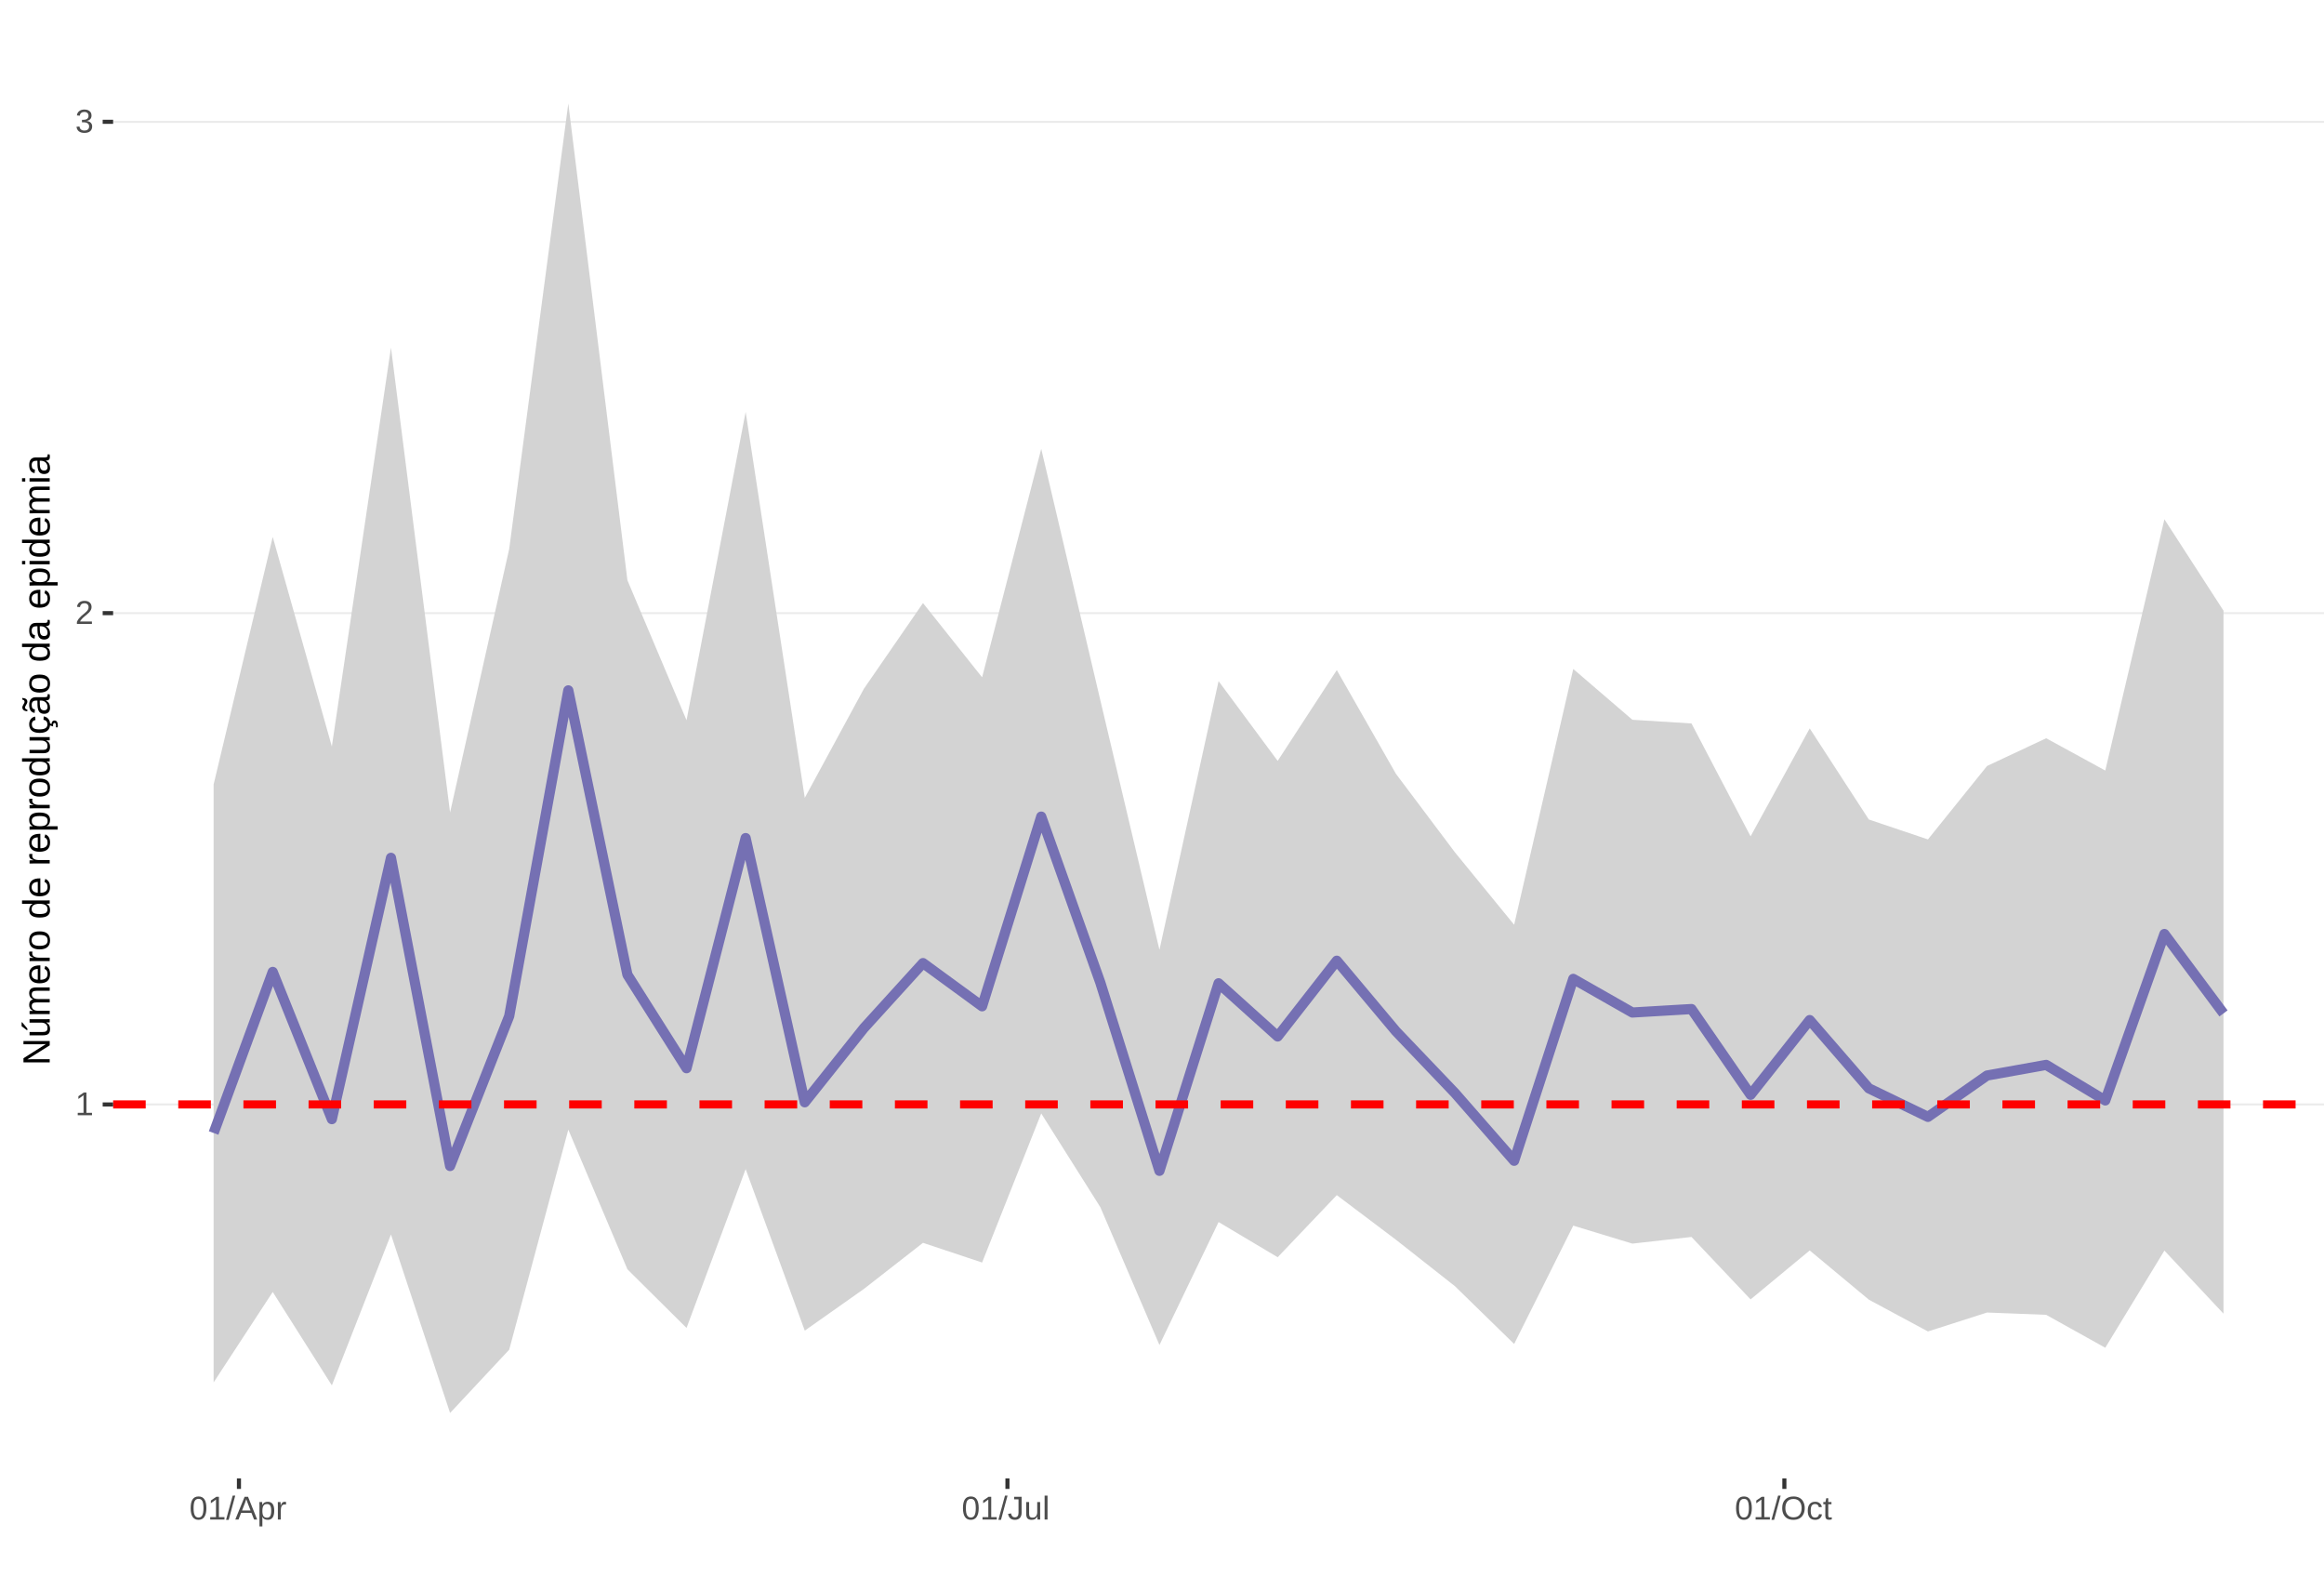
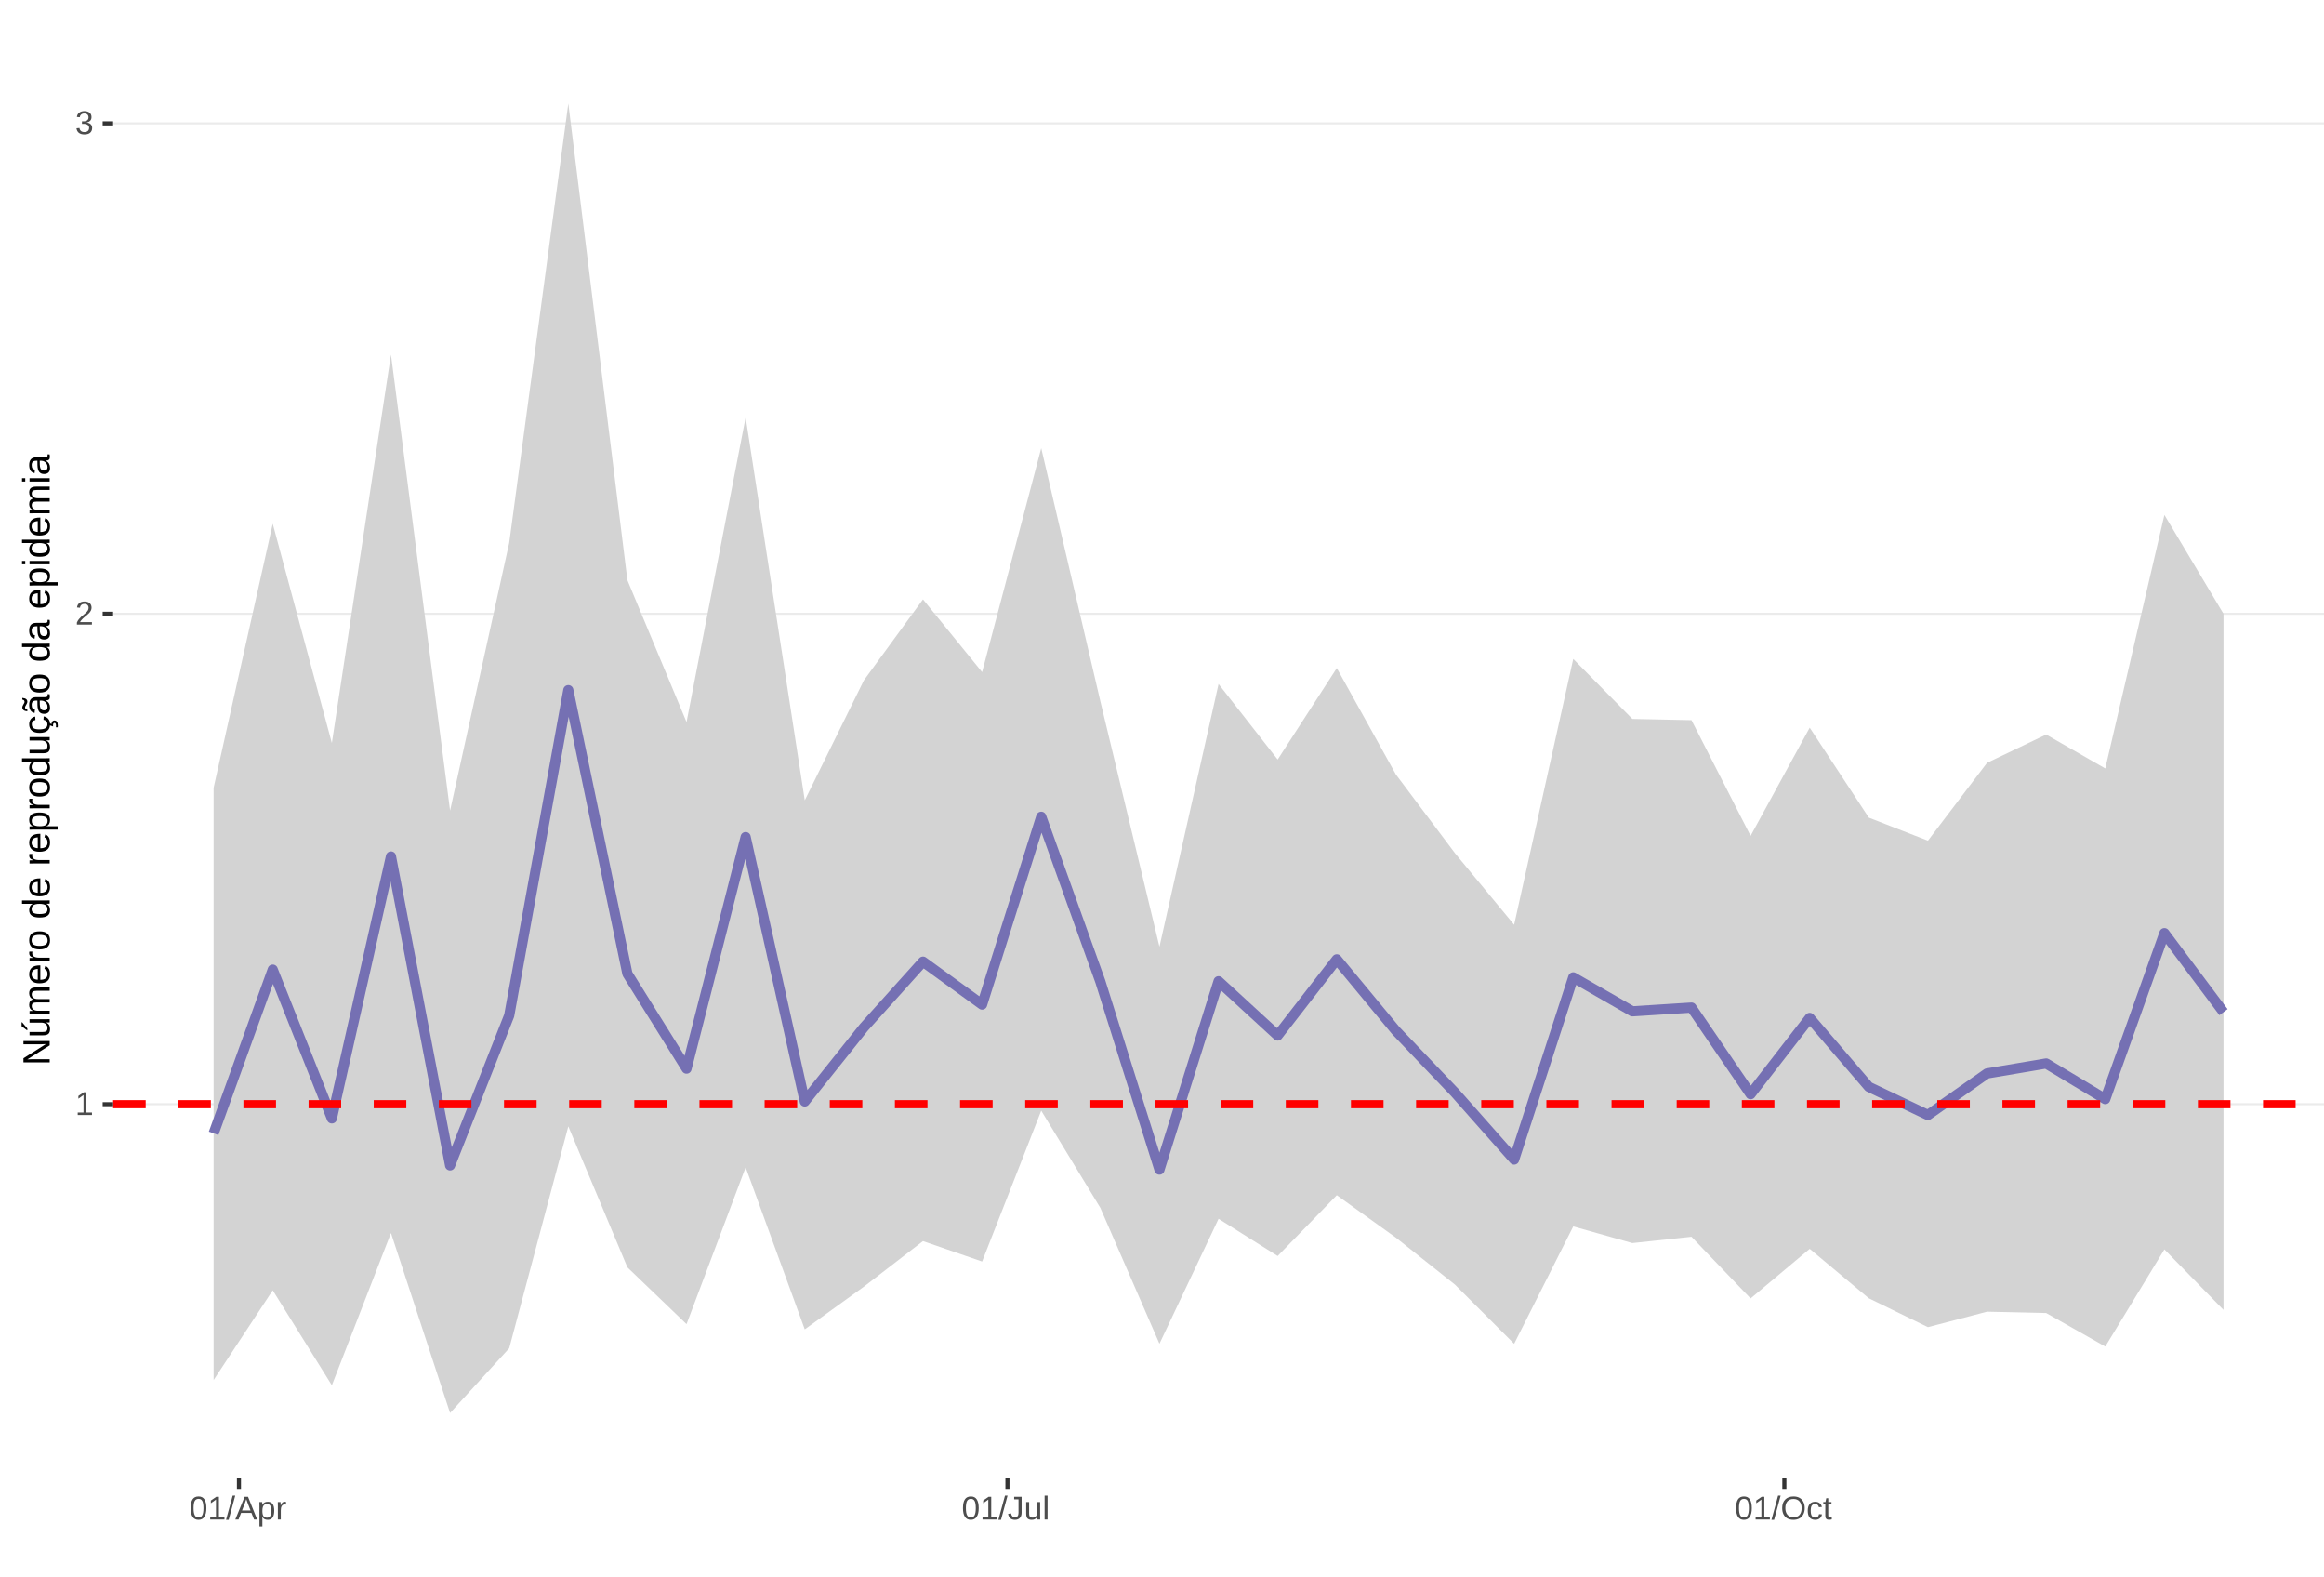
<svg xmlns="http://www.w3.org/2000/svg" xmlns:xlink="http://www.w3.org/1999/xlink" width="609pt" height="413pt" viewBox="0 0 609 413" version="1.1">
  <defs>
    <g>
      <symbol overflow="visible" id="glyph0-0">
        <path style="stroke:none;" d="M 0.859 -5.953 L 5.625 -5.953 L 5.625 0 L 0.859 0 Z M 1.188 -5.641 L 1.188 -0.328 L 5.297 -0.328 L 5.297 -5.641 Z M 1.188 -5.641 " />
      </symbol>
      <symbol overflow="visible" id="glyph0-1">
        <path style="stroke:none;" d="M 0.656 0 L 0.656 -0.641 L 2.172 -0.641 L 2.172 -5.234 L 0.828 -4.266 L 0.828 -4.984 L 2.234 -5.953 L 2.938 -5.953 L 2.938 -0.641 L 4.391 -0.641 L 4.391 0 Z M 0.656 0 " />
      </symbol>
      <symbol overflow="visible" id="glyph0-2">
        <path style="stroke:none;" d="M 0.438 0 L 0.438 -0.531 C 0.582 -0.863 0.754 -1.156 0.953 -1.406 C 1.16 -1.656 1.379 -1.883 1.609 -2.094 C 1.836 -2.301 2.062 -2.488 2.281 -2.656 C 2.508 -2.832 2.711 -3.008 2.891 -3.188 C 3.078 -3.363 3.223 -3.547 3.328 -3.734 C 3.441 -3.93 3.5 -4.148 3.5 -4.391 C 3.5 -4.711 3.398 -4.961 3.203 -5.141 C 3.016 -5.328 2.754 -5.422 2.422 -5.422 C 2.098 -5.422 1.828 -5.332 1.609 -5.156 C 1.398 -4.977 1.281 -4.727 1.25 -4.406 L 0.469 -4.484 C 0.52 -4.961 0.719 -5.344 1.062 -5.625 C 1.414 -5.906 1.867 -6.047 2.422 -6.047 C 3.016 -6.047 3.473 -5.898 3.797 -5.609 C 4.117 -5.328 4.281 -4.926 4.281 -4.406 C 4.281 -4.176 4.227 -3.945 4.125 -3.719 C 4.02 -3.488 3.863 -3.258 3.656 -3.031 C 3.445 -2.812 3.047 -2.461 2.453 -1.984 C 2.129 -1.711 1.875 -1.469 1.688 -1.25 C 1.5 -1.039 1.359 -0.836 1.266 -0.641 L 4.375 -0.641 L 4.375 0 Z M 0.438 0 " />
      </symbol>
      <symbol overflow="visible" id="glyph0-3">
        <path style="stroke:none;" d="M 4.438 -1.641 C 4.438 -1.086 4.258 -0.66 3.906 -0.359 C 3.562 -0.066 3.062 0.078 2.406 0.078 C 1.812 0.078 1.332 -0.055 0.969 -0.328 C 0.613 -0.598 0.398 -1 0.328 -1.531 L 1.109 -1.609 C 1.211 -0.898 1.645 -0.547 2.406 -0.547 C 2.789 -0.547 3.094 -0.641 3.312 -0.828 C 3.531 -1.016 3.641 -1.297 3.641 -1.672 C 3.641 -1.992 3.516 -2.242 3.266 -2.422 C 3.016 -2.609 2.656 -2.703 2.188 -2.703 L 1.766 -2.703 L 1.766 -3.359 L 2.172 -3.359 C 2.586 -3.359 2.91 -3.445 3.141 -3.625 C 3.367 -3.812 3.484 -4.066 3.484 -4.391 C 3.484 -4.703 3.391 -4.953 3.203 -5.141 C 3.016 -5.328 2.738 -5.422 2.375 -5.422 C 2.039 -5.422 1.77 -5.332 1.562 -5.156 C 1.352 -4.988 1.234 -4.75 1.203 -4.438 L 0.438 -4.5 C 0.488 -4.977 0.688 -5.352 1.031 -5.625 C 1.383 -5.906 1.832 -6.047 2.375 -6.047 C 2.977 -6.047 3.441 -5.906 3.766 -5.625 C 4.098 -5.352 4.266 -4.969 4.266 -4.469 C 4.266 -4.082 4.156 -3.77 3.938 -3.531 C 3.727 -3.301 3.422 -3.145 3.016 -3.062 L 3.016 -3.031 C 3.461 -2.988 3.812 -2.844 4.062 -2.594 C 4.312 -2.344 4.438 -2.023 4.438 -1.641 Z M 4.438 -1.641 " />
      </symbol>
      <symbol overflow="visible" id="glyph0-4">
        <path style="stroke:none;" d="M 4.469 -2.984 C 4.469 -1.984 4.289 -1.223 3.938 -0.703 C 3.594 -0.18 3.078 0.078 2.391 0.078 C 1.711 0.078 1.203 -0.18 0.859 -0.703 C 0.516 -1.223 0.344 -1.984 0.344 -2.984 C 0.344 -4.004 0.508 -4.77 0.844 -5.281 C 1.176 -5.789 1.703 -6.047 2.422 -6.047 C 3.117 -6.047 3.633 -5.785 3.969 -5.266 C 4.301 -4.754 4.469 -3.992 4.469 -2.984 Z M 3.703 -2.984 C 3.703 -3.836 3.602 -4.457 3.406 -4.844 C 3.207 -5.227 2.879 -5.422 2.422 -5.422 C 1.953 -5.422 1.613 -5.227 1.406 -4.844 C 1.207 -4.469 1.109 -3.848 1.109 -2.984 C 1.109 -2.141 1.211 -1.52 1.422 -1.125 C 1.629 -0.727 1.957 -0.531 2.406 -0.531 C 2.852 -0.531 3.18 -0.727 3.391 -1.125 C 3.598 -1.531 3.703 -2.148 3.703 -2.984 Z M 3.703 -2.984 " />
      </symbol>
      <symbol overflow="visible" id="glyph0-5">
        <path style="stroke:none;" d="M 0 0.078 L 1.734 -6.266 L 2.406 -6.266 L 0.688 0.078 Z M 0 0.078 " />
      </symbol>
      <symbol overflow="visible" id="glyph0-6">
        <path style="stroke:none;" d="M 4.938 0 L 4.25 -1.734 L 1.531 -1.734 L 0.859 0 L 0.016 0 L 2.453 -5.953 L 3.359 -5.953 L 5.75 0 Z M 2.891 -5.344 L 2.859 -5.234 C 2.785 -4.992 2.68 -4.691 2.547 -4.328 L 1.781 -2.375 L 4.016 -2.375 L 3.25 -4.344 C 3.164 -4.531 3.086 -4.75 3.016 -5 Z M 2.891 -5.344 " />
      </symbol>
      <symbol overflow="visible" id="glyph0-7">
        <path style="stroke:none;" d="M 4.453 -2.312 C 4.453 -0.719 3.891 0.078 2.766 0.078 C 2.066 0.078 1.594 -0.18 1.344 -0.703 L 1.328 -0.703 C 1.336 -0.68 1.344 -0.441 1.344 0.016 L 1.344 1.797 L 0.578 1.797 L 0.578 -3.641 C 0.578 -4.109 0.57 -4.422 0.562 -4.578 L 1.297 -4.578 C 1.297 -4.566 1.297 -4.523 1.297 -4.453 C 1.305 -4.379 1.312 -4.27 1.312 -4.125 C 1.32 -3.988 1.328 -3.895 1.328 -3.844 L 1.359 -3.844 C 1.492 -4.125 1.672 -4.328 1.891 -4.453 C 2.109 -4.586 2.398 -4.656 2.766 -4.656 C 3.328 -4.656 3.75 -4.461 4.031 -4.078 C 4.312 -3.703 4.453 -3.113 4.453 -2.312 Z M 3.656 -2.297 C 3.656 -2.93 3.566 -3.383 3.391 -3.656 C 3.223 -3.926 2.953 -4.062 2.578 -4.062 C 2.273 -4.062 2.035 -4 1.859 -3.875 C 1.691 -3.75 1.562 -3.551 1.469 -3.281 C 1.383 -3.008 1.344 -2.66 1.344 -2.234 C 1.344 -1.629 1.438 -1.188 1.625 -0.906 C 1.82 -0.625 2.133 -0.484 2.562 -0.484 C 2.938 -0.484 3.211 -0.617 3.391 -0.891 C 3.566 -1.172 3.656 -1.641 3.656 -2.297 Z M 3.656 -2.297 " />
      </symbol>
      <symbol overflow="visible" id="glyph0-8">
        <path style="stroke:none;" d="M 0.594 0 L 0.594 -3.516 C 0.594 -3.828 0.586 -4.18 0.578 -4.578 L 1.297 -4.578 C 1.316 -4.055 1.328 -3.742 1.328 -3.641 L 1.344 -3.641 C 1.469 -4.035 1.609 -4.301 1.766 -4.438 C 1.922 -4.582 2.145 -4.656 2.438 -4.656 C 2.531 -4.656 2.629 -4.641 2.734 -4.609 L 2.734 -3.922 C 2.641 -3.941 2.504 -3.953 2.328 -3.953 C 2.016 -3.953 1.773 -3.816 1.609 -3.547 C 1.441 -3.273 1.359 -2.891 1.359 -2.391 L 1.359 0 Z M 0.594 0 " />
      </symbol>
      <symbol overflow="visible" id="glyph0-9">
        <path style="stroke:none;" d="M 1.938 0.078 C 0.926 0.078 0.328 -0.441 0.141 -1.484 L 0.922 -1.609 C 0.973 -1.285 1.086 -1.031 1.266 -0.844 C 1.441 -0.664 1.664 -0.578 1.938 -0.578 C 2.227 -0.578 2.457 -0.676 2.625 -0.875 C 2.789 -1.07 2.875 -1.367 2.875 -1.766 L 2.875 -5.297 L 1.734 -5.297 L 1.734 -5.953 L 3.688 -5.953 L 3.688 -1.781 C 3.688 -1.195 3.531 -0.738 3.219 -0.406 C 2.906 -0.082 2.477 0.078 1.938 0.078 Z M 1.938 0.078 " />
      </symbol>
      <symbol overflow="visible" id="glyph0-10">
        <path style="stroke:none;" d="M 1.328 -4.578 L 1.328 -1.672 C 1.328 -1.367 1.352 -1.133 1.406 -0.969 C 1.469 -0.801 1.562 -0.68 1.688 -0.609 C 1.82 -0.535 2.016 -0.5 2.266 -0.5 C 2.629 -0.5 2.914 -0.625 3.125 -0.875 C 3.344 -1.125 3.453 -1.473 3.453 -1.922 L 3.453 -4.578 L 4.219 -4.578 L 4.219 -0.969 C 4.219 -0.438 4.223 -0.113 4.234 0 L 3.516 0 C 3.516 -0.008 3.516 -0.047 3.516 -0.109 C 3.516 -0.172 3.508 -0.242 3.5 -0.328 C 3.5 -0.41 3.492 -0.562 3.484 -0.781 L 3.469 -0.781 C 3.301 -0.469 3.098 -0.242 2.859 -0.109 C 2.629 0.016 2.348 0.078 2.016 0.078 C 1.516 0.078 1.145 -0.039 0.906 -0.281 C 0.676 -0.531 0.562 -0.945 0.562 -1.531 L 0.562 -4.578 Z M 1.328 -4.578 " />
      </symbol>
      <symbol overflow="visible" id="glyph0-11">
        <path style="stroke:none;" d="M 0.578 0 L 0.578 -6.266 L 1.344 -6.266 L 1.344 0 Z M 0.578 0 " />
      </symbol>
      <symbol overflow="visible" id="glyph0-12">
        <path style="stroke:none;" d="M 6.312 -3 C 6.312 -2.383 6.191 -1.844 5.953 -1.375 C 5.723 -0.906 5.383 -0.547 4.938 -0.297 C 4.488 -0.047 3.961 0.078 3.359 0.078 C 2.742 0.078 2.211 -0.039 1.766 -0.281 C 1.328 -0.531 0.988 -0.891 0.75 -1.359 C 0.52 -1.828 0.406 -2.375 0.406 -3 C 0.406 -3.957 0.664 -4.703 1.188 -5.234 C 1.707 -5.773 2.438 -6.047 3.375 -6.047 C 3.977 -6.047 4.5 -5.926 4.938 -5.688 C 5.383 -5.445 5.723 -5.094 5.953 -4.625 C 6.191 -4.164 6.312 -3.625 6.312 -3 Z M 5.5 -3 C 5.5 -3.738 5.312 -4.32 4.938 -4.75 C 4.57 -5.176 4.051 -5.391 3.375 -5.391 C 2.688 -5.391 2.156 -5.18 1.781 -4.766 C 1.414 -4.348 1.234 -3.758 1.234 -3 C 1.234 -2.258 1.422 -1.672 1.797 -1.234 C 2.172 -0.797 2.691 -0.578 3.359 -0.578 C 4.047 -0.578 4.57 -0.785 4.938 -1.203 C 5.312 -1.629 5.5 -2.227 5.5 -3 Z M 5.5 -3 " />
      </symbol>
      <symbol overflow="visible" id="glyph0-13">
        <path style="stroke:none;" d="M 1.156 -2.312 C 1.156 -1.695 1.25 -1.242 1.438 -0.953 C 1.633 -0.66 1.926 -0.516 2.312 -0.516 C 2.582 -0.516 2.805 -0.586 2.984 -0.734 C 3.172 -0.879 3.285 -1.102 3.328 -1.406 L 4.094 -1.359 C 4.039 -0.922 3.852 -0.57 3.531 -0.312 C 3.219 -0.051 2.82 0.078 2.344 0.078 C 1.695 0.078 1.207 -0.117 0.875 -0.516 C 0.539 -0.922 0.375 -1.516 0.375 -2.297 C 0.375 -3.055 0.539 -3.641 0.875 -4.047 C 1.207 -4.453 1.691 -4.656 2.328 -4.656 C 2.797 -4.656 3.18 -4.535 3.484 -4.297 C 3.797 -4.055 3.992 -3.723 4.078 -3.297 L 3.297 -3.234 C 3.254 -3.484 3.148 -3.68 2.984 -3.828 C 2.828 -3.984 2.602 -4.062 2.312 -4.062 C 1.906 -4.062 1.609 -3.926 1.422 -3.656 C 1.242 -3.395 1.156 -2.945 1.156 -2.312 Z M 1.156 -2.312 " />
      </symbol>
      <symbol overflow="visible" id="glyph0-14">
        <path style="stroke:none;" d="M 2.344 -0.031 C 2.094 0.031 1.836 0.062 1.578 0.062 C 0.961 0.062 0.656 -0.281 0.656 -0.969 L 0.656 -4.016 L 0.125 -4.016 L 0.125 -4.578 L 0.688 -4.578 L 0.906 -5.594 L 1.422 -5.594 L 1.422 -4.578 L 2.266 -4.578 L 2.266 -4.016 L 1.422 -4.016 L 1.422 -1.125 C 1.422 -0.906 1.457 -0.75 1.531 -0.656 C 1.602 -0.57 1.727 -0.531 1.906 -0.531 C 2 -0.531 2.145 -0.551 2.344 -0.594 Z M 2.344 -0.031 " />
      </symbol>
      <symbol overflow="visible" id="glyph1-0">
        <path style="stroke:none;" d="M -6.875 -1 L -6.875 -6.5 L 0 -6.5 L 0 -1 Z M -6.516 -1.375 L -0.375 -1.375 L -0.375 -6.125 L -6.516 -6.125 Z M -6.516 -1.375 " />
      </symbol>
      <symbol overflow="visible" id="glyph1-1">
        <path style="stroke:none;" d="M 0 -5.281 L -5.859 -1.609 L -5.391 -1.625 L -4.578 -1.656 L 0 -1.656 L 0 -0.828 L -6.875 -0.828 L -6.875 -1.906 L -0.984 -5.625 C -1.617 -5.582 -2.082 -5.562 -2.375 -5.562 L -6.875 -5.562 L -6.875 -6.406 L 0 -6.406 Z M 0 -5.281 " />
      </symbol>
      <symbol overflow="visible" id="glyph1-2">
        <path style="stroke:none;" d="M -5.281 -1.562 L -1.938 -1.562 C -1.582 -1.562 -1.305 -1.594 -1.109 -1.656 C -0.922 -1.727 -0.785 -1.836 -0.703 -1.984 C -0.617 -2.141 -0.578 -2.363 -0.578 -2.656 C -0.578 -3.07 -0.723 -3.398 -1.016 -3.641 C -1.305 -3.891 -1.707 -4.016 -2.219 -4.016 L -5.281 -4.016 L -5.281 -4.906 L -1.125 -4.906 C -0.508 -4.906 -0.133 -4.91 0 -4.922 L 0 -4.094 C -0.02 -4.094 -0.062 -4.086 -0.125 -4.078 C -0.195 -4.078 -0.281 -4.07 -0.375 -4.062 C -0.469 -4.062 -0.645 -4.062 -0.906 -4.062 L -0.906 -4.047 C -0.539 -3.848 -0.281 -3.613 -0.125 -3.344 C 0.02 -3.082 0.094 -2.754 0.094 -2.359 C 0.094 -1.773 -0.047 -1.348 -0.328 -1.078 C -0.617 -0.816 -1.098 -0.688 -1.766 -0.688 L -5.281 -0.688 Z M -5.859 -2.031 L -5.969 -2.031 L -7.359 -3.078 L -7.359 -4.094 L -7.219 -4.094 L -5.859 -2.484 Z M -5.859 -2.031 " />
      </symbol>
      <symbol overflow="visible" id="glyph1-3">
        <path style="stroke:none;" d="M 0 -3.75 L -3.344 -3.75 C -3.852 -3.75 -4.207 -3.676 -4.406 -3.531 C -4.602 -3.395 -4.703 -3.145 -4.703 -2.781 C -4.703 -2.406 -4.555 -2.109 -4.266 -1.891 C -3.984 -1.672 -3.582 -1.562 -3.062 -1.562 L 0 -1.562 L 0 -0.688 L -4.156 -0.688 C -4.77 -0.688 -5.145 -0.68 -5.281 -0.672 L -5.281 -1.5 C -5.27 -1.5 -5.227 -1.5 -5.156 -1.5 C -5.082 -1.508 -5 -1.516 -4.906 -1.516 C -4.812 -1.523 -4.633 -1.531 -4.375 -1.531 L -4.375 -1.547 C -4.75 -1.734 -5.008 -1.945 -5.156 -2.188 C -5.301 -2.438 -5.375 -2.738 -5.375 -3.094 C -5.375 -3.488 -5.297 -3.801 -5.141 -4.031 C -4.984 -4.27 -4.727 -4.438 -4.375 -4.531 L -4.375 -4.547 C -4.727 -4.723 -4.984 -4.941 -5.141 -5.203 C -5.297 -5.461 -5.375 -5.773 -5.375 -6.141 C -5.375 -6.672 -5.227 -7.055 -4.938 -7.297 C -4.656 -7.547 -4.18 -7.672 -3.516 -7.672 L 0 -7.672 L 0 -6.797 L -3.344 -6.797 C -3.852 -6.797 -4.207 -6.723 -4.406 -6.578 C -4.602 -6.441 -4.703 -6.191 -4.703 -5.828 C -4.703 -5.453 -4.555 -5.156 -4.266 -4.938 C -3.984 -4.727 -3.582 -4.625 -3.062 -4.625 L 0 -4.625 Z M 0 -3.75 " />
      </symbol>
      <symbol overflow="visible" id="glyph1-4">
        <path style="stroke:none;" d="M -2.453 -1.344 C -1.848 -1.344 -1.379 -1.469 -1.047 -1.719 C -0.723 -1.969 -0.562 -2.336 -0.562 -2.828 C -0.562 -3.203 -0.633 -3.504 -0.781 -3.734 C -0.938 -3.961 -1.133 -4.117 -1.375 -4.203 L -1.156 -4.969 C -0.32 -4.656 0.094 -3.941 0.094 -2.828 C 0.094 -2.047 -0.133 -1.445 -0.594 -1.031 C -1.062 -0.625 -1.754 -0.422 -2.672 -0.422 C -3.547 -0.422 -4.211 -0.625 -4.672 -1.031 C -5.141 -1.445 -5.375 -2.031 -5.375 -2.781 C -5.375 -4.344 -4.441 -5.125 -2.578 -5.125 L -2.453 -5.125 Z M -3.125 -4.203 C -3.688 -4.16 -4.094 -4.02 -4.344 -3.781 C -4.602 -3.551 -4.734 -3.219 -4.734 -2.781 C -4.734 -2.352 -4.586 -2.016 -4.297 -1.766 C -4.016 -1.516 -3.625 -1.379 -3.125 -1.359 Z M -3.125 -4.203 " />
      </symbol>
      <symbol overflow="visible" id="glyph1-5">
        <path style="stroke:none;" d="M 0 -0.688 L -4.047 -0.688 C -4.422 -0.688 -4.832 -0.68 -5.281 -0.672 L -5.281 -1.5 C -4.688 -1.52 -4.328 -1.531 -4.203 -1.531 L -4.203 -1.547 C -4.66 -1.691 -4.969 -1.852 -5.125 -2.031 C -5.289 -2.219 -5.375 -2.477 -5.375 -2.812 C -5.375 -2.926 -5.359 -3.047 -5.328 -3.172 L -4.531 -3.172 C -4.562 -3.047 -4.578 -2.891 -4.578 -2.703 C -4.578 -2.336 -4.422 -2.055 -4.109 -1.859 C -3.797 -1.672 -3.344 -1.578 -2.75 -1.578 L 0 -1.578 Z M 0 -0.688 " />
      </symbol>
      <symbol overflow="visible" id="glyph1-6">
        <path style="stroke:none;" d="M -2.641 -5.141 C -1.723 -5.141 -1.035 -4.938 -0.578 -4.531 C -0.129 -4.125 0.094 -3.535 0.094 -2.766 C 0.094 -1.992 -0.141 -1.41 -0.609 -1.016 C -1.078 -0.617 -1.754 -0.422 -2.641 -0.422 C -4.461 -0.422 -5.375 -1.207 -5.375 -2.781 C -5.375 -3.594 -5.148 -4.188 -4.703 -4.562 C -4.266 -4.945 -3.578 -5.141 -2.641 -5.141 Z M -2.641 -4.219 C -3.367 -4.219 -3.898 -4.109 -4.234 -3.891 C -4.566 -3.672 -4.734 -3.305 -4.734 -2.797 C -4.734 -2.285 -4.562 -1.914 -4.219 -1.688 C -3.883 -1.457 -3.359 -1.344 -2.641 -1.344 C -1.953 -1.344 -1.43 -1.453 -1.078 -1.672 C -0.723 -1.898 -0.547 -2.258 -0.547 -2.75 C -0.547 -3.281 -0.711 -3.656 -1.047 -3.875 C -1.391 -4.102 -1.922 -4.219 -2.641 -4.219 Z M -2.641 -4.219 " />
      </symbol>
      <symbol overflow="visible" id="glyph1-7">
        <path style="stroke:none;" d="" />
      </symbol>
      <symbol overflow="visible" id="glyph1-8">
        <path style="stroke:none;" d="M -0.844 -4.016 C -0.508 -3.848 -0.27 -3.629 -0.125 -3.359 C 0.02 -3.086 0.094 -2.754 0.094 -2.359 C 0.094 -1.691 -0.129 -1.203 -0.578 -0.891 C -1.023 -0.578 -1.707 -0.422 -2.625 -0.422 C -4.457 -0.422 -5.375 -1.066 -5.375 -2.359 C -5.375 -2.766 -5.301 -3.098 -5.156 -3.359 C -5.008 -3.629 -4.781 -3.848 -4.469 -4.016 L -7.25 -4.016 L -7.25 -4.891 L -1.094 -4.891 C -0.539 -4.891 -0.176 -4.898 0 -4.922 L 0 -4.078 C -0.051 -4.066 -0.172 -4.055 -0.359 -4.047 C -0.547 -4.035 -0.707 -4.031 -0.844 -4.031 Z M -2.641 -1.344 C -1.898 -1.344 -1.367 -1.438 -1.047 -1.625 C -0.734 -1.82 -0.578 -2.145 -0.578 -2.594 C -0.578 -3.082 -0.75 -3.441 -1.094 -3.672 C -1.438 -3.898 -1.973 -4.016 -2.703 -4.016 C -3.398 -4.016 -3.91 -3.898 -4.234 -3.672 C -4.566 -3.441 -4.734 -3.082 -4.734 -2.594 C -4.734 -2.156 -4.566 -1.836 -4.234 -1.641 C -3.91 -1.441 -3.379 -1.344 -2.641 -1.344 Z M -2.641 -1.344 " />
      </symbol>
      <symbol overflow="visible" id="glyph1-9">
        <path style="stroke:none;" d="M -2.672 -5.141 C -0.828 -5.141 0.094 -4.492 0.094 -3.203 C 0.094 -2.391 -0.211 -1.844 -0.828 -1.562 L -0.828 -1.531 C -0.797 -1.539 -0.516 -1.547 0.016 -1.547 L 2.078 -1.547 L 2.078 -0.672 L -4.203 -0.672 C -4.742 -0.672 -5.102 -0.66 -5.281 -0.641 L -5.281 -1.5 C -5.27 -1.5 -5.223 -1.5 -5.141 -1.5 C -5.066 -1.508 -4.945 -1.52 -4.781 -1.531 C -4.613 -1.539 -4.5 -1.547 -4.438 -1.547 L -4.438 -1.562 C -4.758 -1.719 -4.992 -1.922 -5.141 -2.172 C -5.297 -2.43 -5.375 -2.773 -5.375 -3.203 C -5.375 -3.848 -5.156 -4.332 -4.719 -4.656 C -4.281 -4.977 -3.598 -5.141 -2.672 -5.141 Z M -2.641 -4.219 C -3.379 -4.219 -3.906 -4.117 -4.219 -3.922 C -4.539 -3.723 -4.703 -3.406 -4.703 -2.969 C -4.703 -2.625 -4.629 -2.352 -4.484 -2.156 C -4.336 -1.957 -4.109 -1.805 -3.797 -1.703 C -3.484 -1.598 -3.078 -1.547 -2.578 -1.547 C -1.879 -1.547 -1.363 -1.656 -1.031 -1.875 C -0.707 -2.102 -0.547 -2.469 -0.547 -2.969 C -0.547 -3.406 -0.707 -3.723 -1.031 -3.922 C -1.352 -4.117 -1.891 -4.219 -2.641 -4.219 Z M -2.641 -4.219 " />
      </symbol>
      <symbol overflow="visible" id="glyph1-10">
        <path style="stroke:none;" d="M -5.281 -1.531 L -1.938 -1.531 C -1.582 -1.531 -1.305 -1.562 -1.109 -1.625 C -0.922 -1.695 -0.785 -1.805 -0.703 -1.953 C -0.617 -2.109 -0.578 -2.332 -0.578 -2.625 C -0.578 -3.039 -0.723 -3.367 -1.016 -3.609 C -1.305 -3.859 -1.707 -3.984 -2.219 -3.984 L -5.281 -3.984 L -5.281 -4.875 L -1.125 -4.875 C -0.508 -4.875 -0.133 -4.879 0 -4.891 L 0 -4.062 C -0.02 -4.062 -0.062 -4.055 -0.125 -4.047 C -0.195 -4.047 -0.281 -4.039 -0.375 -4.031 C -0.469 -4.031 -0.645 -4.031 -0.906 -4.031 L -0.906 -4.016 C -0.539 -3.816 -0.281 -3.582 -0.125 -3.312 C 0.02 -3.051 0.094 -2.723 0.094 -2.328 C 0.094 -1.742 -0.047 -1.316 -0.328 -1.047 C -0.617 -0.785 -1.098 -0.656 -1.766 -0.656 L -5.281 -0.656 Z M -5.281 -1.531 " />
      </symbol>
      <symbol overflow="visible" id="glyph1-11">
        <path style="stroke:none;" d="M -2.672 -1.344 C -1.961 -1.344 -1.438 -1.453 -1.094 -1.672 C -0.758 -1.891 -0.594 -2.223 -0.594 -2.672 C -0.594 -2.984 -0.676 -3.242 -0.844 -3.453 C -1.02 -3.672 -1.281 -3.801 -1.625 -3.844 L -1.578 -4.734 C -1.066 -4.672 -0.66 -4.457 -0.359 -4.094 C -0.055 -3.727 0.094 -3.266 0.094 -2.703 C 0.094 -1.961 -0.133 -1.395 -0.594 -1 C -1.062 -0.613 -1.742 -0.422 -2.641 -0.422 C -3.535 -0.422 -4.211 -0.613 -4.672 -1 C -5.141 -1.395 -5.375 -1.957 -5.375 -2.688 C -5.375 -3.227 -5.234 -3.676 -4.953 -4.031 C -4.68 -4.395 -4.297 -4.617 -3.797 -4.703 L -3.734 -3.797 C -4.023 -3.754 -4.254 -3.641 -4.422 -3.453 C -4.598 -3.266 -4.688 -3.004 -4.688 -2.672 C -4.688 -2.203 -4.531 -1.863 -4.219 -1.656 C -3.914 -1.445 -3.398 -1.344 -2.672 -1.344 Z M 1.234 -3.672 C 1.828 -3.672 2.125 -3.223 2.125 -2.328 C 2.125 -2.148 2.113 -2.004 2.094 -1.891 L 1.625 -1.891 C 1.645 -2.055 1.656 -2.195 1.656 -2.312 C 1.656 -2.789 1.52 -3.031 1.25 -3.031 C 1 -3.031 0.875 -2.812 0.875 -2.375 C 0.875 -2.238 0.879 -2.148 0.891 -2.109 L 0 -2.422 L 0 -2.938 L 0.484 -2.75 C 0.492 -3.062 0.566 -3.289 0.703 -3.438 C 0.836 -3.594 1.016 -3.672 1.234 -3.672 Z M 1.234 -3.672 " />
      </symbol>
      <symbol overflow="visible" id="glyph1-12">
        <path style="stroke:none;" d="M 0.094 -2.016 C 0.094 -1.484 -0.047 -1.082 -0.328 -0.812 C -0.609 -0.551 -0.988 -0.422 -1.469 -0.422 C -2.02 -0.422 -2.441 -0.598 -2.734 -0.953 C -3.023 -1.316 -3.18 -1.898 -3.203 -2.703 L -3.219 -3.891 L -3.516 -3.891 C -3.941 -3.891 -4.25 -3.797 -4.438 -3.609 C -4.625 -3.43 -4.719 -3.148 -4.719 -2.766 C -4.719 -2.367 -4.648 -2.078 -4.516 -1.891 C -4.379 -1.711 -4.164 -1.609 -3.875 -1.578 L -3.953 -0.656 C -4.898 -0.812 -5.375 -1.52 -5.375 -2.781 C -5.375 -3.445 -5.223 -3.945 -4.922 -4.281 C -4.617 -4.613 -4.18 -4.781 -3.609 -4.781 L -1.328 -4.781 C -1.066 -4.781 -0.867 -4.812 -0.734 -4.875 C -0.609 -4.945 -0.547 -5.082 -0.547 -5.281 C -0.547 -5.363 -0.555 -5.457 -0.578 -5.562 L -0.031 -5.562 C 0.02 -5.344 0.047 -5.117 0.047 -4.891 C 0.047 -4.555 -0.035 -4.316 -0.203 -4.172 C -0.379 -4.023 -0.648 -3.941 -1.016 -3.922 L -1.016 -3.891 C -0.609 -3.672 -0.32 -3.41 -0.156 -3.109 C 0.008 -2.805 0.094 -2.441 0.094 -2.016 Z M -0.562 -2.219 C -0.562 -2.539 -0.633 -2.828 -0.781 -3.078 C -0.926 -3.328 -1.125 -3.523 -1.375 -3.672 C -1.633 -3.816 -1.898 -3.891 -2.172 -3.891 L -2.609 -3.891 L -2.594 -2.938 C -2.582 -2.52 -2.535 -2.203 -2.453 -1.984 C -2.379 -1.773 -2.258 -1.613 -2.094 -1.5 C -1.938 -1.383 -1.723 -1.328 -1.453 -1.328 C -1.172 -1.328 -0.953 -1.406 -0.797 -1.562 C -0.641 -1.719 -0.562 -1.938 -0.562 -2.219 Z M -5.859 -3.609 C -5.859 -3.473 -5.891 -3.332 -5.953 -3.188 C -6.016 -3.051 -6.082 -2.922 -6.156 -2.797 C -6.227 -2.672 -6.297 -2.551 -6.359 -2.438 C -6.422 -2.32 -6.453 -2.211 -6.453 -2.109 C -6.453 -1.93 -6.398 -1.797 -6.297 -1.703 C -6.191 -1.617 -6.047 -1.562 -5.859 -1.531 L -5.859 -1.094 C -6.191 -1.125 -6.441 -1.176 -6.609 -1.25 C -6.785 -1.332 -6.922 -1.441 -7.016 -1.578 C -7.117 -1.711 -7.172 -1.879 -7.172 -2.078 C -7.172 -2.223 -7.141 -2.363 -7.078 -2.5 C -7.023 -2.633 -6.957 -2.766 -6.875 -2.891 C -6.801 -3.023 -6.734 -3.145 -6.672 -3.25 C -6.617 -3.363 -6.594 -3.473 -6.594 -3.578 C -6.594 -3.898 -6.785 -4.086 -7.172 -4.141 L -7.172 -4.594 C -6.691 -4.539 -6.352 -4.43 -6.156 -4.266 C -5.957 -4.098 -5.859 -3.879 -5.859 -3.609 Z M -5.859 -3.609 " />
      </symbol>
      <symbol overflow="visible" id="glyph1-13">
        <path style="stroke:none;" d="M 0.094 -2.016 C 0.094 -1.484 -0.047 -1.082 -0.328 -0.812 C -0.609 -0.551 -0.988 -0.422 -1.469 -0.422 C -2.02 -0.422 -2.441 -0.598 -2.734 -0.953 C -3.023 -1.316 -3.18 -1.898 -3.203 -2.703 L -3.219 -3.891 L -3.516 -3.891 C -3.941 -3.891 -4.25 -3.797 -4.438 -3.609 C -4.625 -3.43 -4.719 -3.148 -4.719 -2.766 C -4.719 -2.367 -4.648 -2.078 -4.516 -1.891 C -4.379 -1.711 -4.164 -1.609 -3.875 -1.578 L -3.953 -0.656 C -4.898 -0.812 -5.375 -1.52 -5.375 -2.781 C -5.375 -3.445 -5.223 -3.945 -4.922 -4.281 C -4.617 -4.613 -4.18 -4.781 -3.609 -4.781 L -1.328 -4.781 C -1.066 -4.781 -0.867 -4.812 -0.734 -4.875 C -0.609 -4.945 -0.547 -5.082 -0.547 -5.281 C -0.547 -5.363 -0.555 -5.457 -0.578 -5.562 L -0.031 -5.562 C 0.02 -5.344 0.047 -5.117 0.047 -4.891 C 0.047 -4.555 -0.035 -4.316 -0.203 -4.172 C -0.379 -4.023 -0.648 -3.941 -1.016 -3.922 L -1.016 -3.891 C -0.609 -3.672 -0.32 -3.41 -0.156 -3.109 C 0.008 -2.805 0.094 -2.441 0.094 -2.016 Z M -0.562 -2.219 C -0.562 -2.539 -0.633 -2.828 -0.781 -3.078 C -0.926 -3.328 -1.125 -3.523 -1.375 -3.672 C -1.633 -3.816 -1.898 -3.891 -2.172 -3.891 L -2.609 -3.891 L -2.594 -2.938 C -2.582 -2.52 -2.535 -2.203 -2.453 -1.984 C -2.379 -1.773 -2.258 -1.613 -2.094 -1.5 C -1.938 -1.383 -1.723 -1.328 -1.453 -1.328 C -1.172 -1.328 -0.953 -1.406 -0.797 -1.562 C -0.641 -1.719 -0.562 -1.938 -0.562 -2.219 Z M -0.562 -2.219 " />
      </symbol>
      <symbol overflow="visible" id="glyph1-14">
        <path style="stroke:none;" d="M -6.406 -0.672 L -7.25 -0.672 L -7.25 -1.547 L -6.406 -1.547 Z M 0 -0.672 L -5.281 -0.672 L -5.281 -1.547 L 0 -1.547 Z M 0 -0.672 " />
      </symbol>
    </g>
    <clipPath id="clip1">
      <path d="M 29.645 9.961 L 609 9.961 L 609 387.328 L 29.645 387.328 Z M 29.645 9.961 " />
    </clipPath>
    <clipPath id="clip2">
      <path d="M 29.645 289 L 609 289 L 609 290 L 29.645 290 Z M 29.645 289 " />
    </clipPath>
    <clipPath id="clip3">
-       <path d="M 29.645 160 L 609 160 L 609 161 L 29.645 161 Z M 29.645 160 " />
+       <path d="M 29.645 160 L 609 160 L 609 162 L 29.645 162 Z M 29.645 160 " />
    </clipPath>
    <clipPath id="clip4">
-       <path d="M 29.645 31 L 609 31 L 609 33 L 29.645 33 Z M 29.645 31 " />
+       <path d="M 29.645 32 L 609 32 L 609 33 L 29.645 33 Z M 29.645 32 " />
    </clipPath>
    <clipPath id="clip5">
      <path d="M 29.645 288 L 609 288 L 609 291 L 29.645 291 Z M 29.645 288 " />
    </clipPath>
  </defs>
  <g id="surface162">
    <rect x="0" y="0" width="609" height="413" style="fill:rgb(100%,100%,100%);fill-opacity:1;stroke:none;" />
    <rect x="0" y="0" width="609" height="413" style="fill:rgb(100%,100%,100%);fill-opacity:1;stroke:none;" />
    <path style="fill:none;stroke-width:1.067;stroke-linecap:round;stroke-linejoin:round;stroke:rgb(100%,100%,100%);stroke-opacity:1;stroke-miterlimit:10;" d="M 0 413 L 609 413 L 609 0 L 0 0 Z M 0 413 " />
    <g clip-path="url(#clip1)" clip-rule="nonzero">
      <path style=" stroke:none;fill-rule:nonzero;fill:rgb(100%,100%,100%);fill-opacity:1;" d="M 29.645 387.328 L 609 387.328 L 609 9.961 L 29.645 9.961 Z M 29.645 387.328 " />
    </g>
    <g clip-path="url(#clip2)" clip-rule="nonzero">
-       <path style="fill:none;stroke-width:0.533;stroke-linecap:butt;stroke-linejoin:round;stroke:rgb(92.157%,92.157%,92.157%);stroke-opacity:1;stroke-miterlimit:10;" d="M 29.645 289.344 L 609 289.344 " />
+       <path style="fill:none;stroke-width:0.533;stroke-linecap:butt;stroke-linejoin:round;stroke:rgb(92.157%,92.157%,92.157%);stroke-opacity:1;stroke-miterlimit:10;" d="M 29.645 289.277 L 609 289.277 " />
    </g>
    <g clip-path="url(#clip3)" clip-rule="nonzero">
-       <path style="fill:none;stroke-width:0.533;stroke-linecap:butt;stroke-linejoin:round;stroke:rgb(92.157%,92.157%,92.157%);stroke-opacity:1;stroke-miterlimit:10;" d="M 29.645 160.629 L 609 160.629 " />
+       <path style="fill:none;stroke-width:0.533;stroke-linecap:butt;stroke-linejoin:round;stroke:rgb(92.157%,92.157%,92.157%);stroke-opacity:1;stroke-miterlimit:10;" d="M 29.645 160.797 L 609 160.797 " />
    </g>
    <g clip-path="url(#clip4)" clip-rule="nonzero">
-       <path style="fill:none;stroke-width:0.533;stroke-linecap:butt;stroke-linejoin:round;stroke:rgb(92.157%,92.157%,92.157%);stroke-opacity:1;stroke-miterlimit:10;" d="M 29.645 31.914 L 609 31.914 " />
-     </g>
-     <path style=" stroke:none;fill-rule:nonzero;fill:rgb(82.745%,82.745%,82.745%);fill-opacity:1;" d="M 55.98 205.504 L 71.469 140.664 L 86.961 195.566 L 102.453 91.055 L 117.941 212.859 L 133.434 143.816 L 148.926 27.117 L 164.414 152.023 L 179.906 188.691 L 195.395 107.91 L 210.887 209.023 L 226.379 180.449 L 241.867 157.992 L 257.359 177.445 L 272.852 117.582 L 288.34 183.453 L 303.832 248.836 L 319.324 178.434 L 334.812 199.34 L 350.305 175.551 L 365.793 202.711 L 381.285 223.324 L 396.777 242.266 L 412.266 175.258 L 427.758 188.566 L 443.25 189.531 L 458.738 219.109 L 474.23 190.832 L 489.723 214.695 L 505.211 219.91 L 520.703 200.676 L 536.195 193.406 L 551.684 201.867 L 567.176 136.039 L 582.664 159.988 L 582.664 344.156 L 567.176 327.633 L 551.684 353.086 L 536.195 344.461 L 520.703 343.859 L 505.211 348.816 L 489.723 340.484 L 474.23 327.594 L 458.738 340.422 L 443.25 324.059 L 427.758 325.805 L 412.266 321.094 L 396.777 352.098 L 381.285 336.98 L 365.793 324.781 L 350.305 313.102 L 334.812 329.371 L 319.324 320.152 L 303.832 352.367 L 288.34 316.254 L 272.852 291.703 L 257.359 330.758 L 241.867 325.598 L 226.379 337.68 L 210.887 348.602 L 195.395 306.285 L 179.906 347.902 L 164.414 332.531 L 148.926 295.953 L 133.434 353.594 L 117.941 370.176 L 102.453 323.41 L 86.961 362.945 L 71.469 338.469 L 55.98 362.16 Z M 55.98 205.504 " />
-     <path style="fill:none;stroke-width:2.667;stroke-linecap:butt;stroke-linejoin:round;stroke:rgb(45.882%,43.922%,70.196%);stroke-opacity:1;stroke-miterlimit:10;" d="M 55.98 296.824 L 71.469 254.625 L 86.961 293.195 L 102.453 224.73 L 117.941 305.473 L 133.434 266.207 L 148.926 180.867 L 164.414 255.359 L 179.906 279.855 L 195.395 219.559 L 210.887 288.785 L 226.379 269.348 L 241.867 252.312 L 257.359 263.629 L 272.852 213.934 L 288.34 257.422 L 303.832 306.738 L 319.324 257.602 L 334.812 271.535 L 350.305 251.688 L 365.793 270.156 L 381.285 286.379 L 396.777 304.102 L 412.266 256.449 L 427.758 265.262 L 443.25 264.352 L 458.738 286.816 L 474.23 267.242 L 489.723 285.121 L 505.211 292.602 L 520.703 281.766 L 536.195 278.984 L 551.684 288.297 L 567.176 244.691 L 582.664 265.496 " />
+       <path style="fill:none;stroke-width:0.533;stroke-linecap:butt;stroke-linejoin:round;stroke:rgb(92.157%,92.157%,92.157%);stroke-opacity:1;stroke-miterlimit:10;" d="M 29.645 32.316 L 609 32.316 " />
+     </g>
+     <path style=" stroke:none;fill-rule:nonzero;fill:rgb(82.745%,82.745%,82.745%);fill-opacity:1;" d="M 55.98 206.375 L 71.469 137.211 L 86.961 194.66 L 102.453 92.906 L 117.941 212.371 L 133.434 142.227 L 148.926 27.117 L 164.414 152.008 L 179.906 189.172 L 195.395 109.328 L 210.887 209.668 L 226.379 178.238 L 241.867 157.02 L 257.359 176.078 L 272.852 117.41 L 288.34 183.695 L 303.832 248.023 L 319.324 179.195 L 334.812 198.988 L 350.305 175.031 L 365.793 202.906 L 381.285 223.531 L 396.777 242.27 L 412.266 172.625 L 427.758 188.348 L 443.25 188.668 L 458.738 218.977 L 474.23 190.637 L 489.723 214.207 L 505.211 220.242 L 520.703 199.848 L 536.195 192.438 L 551.684 201.324 L 567.176 134.902 L 582.664 160.805 L 582.664 343.168 L 567.176 327.316 L 551.684 352.77 L 536.195 343.988 L 520.703 343.637 L 505.211 347.688 L 489.723 340.129 L 474.23 327.176 L 458.738 340.164 L 443.25 324.012 L 427.758 325.664 L 412.266 321.297 L 396.777 352.051 L 381.285 336.555 L 365.793 324.242 L 350.305 313.121 L 334.812 329.047 L 319.324 319.297 L 303.832 352.035 L 288.34 316.43 L 272.852 290.973 L 257.359 330.5 L 241.867 325.145 L 226.379 337.086 L 210.887 348.266 L 195.395 305.812 L 179.906 346.898 L 164.414 332.027 L 148.926 295.09 L 133.434 353.223 L 117.941 370.176 L 102.453 323.023 L 86.961 362.918 L 71.469 338.031 L 55.98 361.547 Z M 55.98 206.375 " />
+     <path style="fill:none;stroke-width:2.667;stroke-linecap:butt;stroke-linejoin:round;stroke:rgb(45.882%,43.922%,70.196%);stroke-opacity:1;stroke-miterlimit:10;" d="M 55.98 296.918 L 71.469 254.02 L 86.961 292.996 L 102.453 224.383 L 117.941 305.305 L 133.434 266.039 L 148.926 180.812 L 164.414 255.105 L 179.906 279.957 L 195.395 219.297 L 210.887 288.562 L 226.379 269.152 L 241.867 251.93 L 257.359 263.176 L 272.852 213.977 L 288.34 257.137 L 303.832 306.41 L 319.324 257.07 L 334.812 271.293 L 350.305 251.324 L 365.793 270.031 L 381.285 286.262 L 396.777 303.773 L 412.266 256.051 L 427.758 264.949 L 443.25 263.961 L 458.738 286.664 L 474.23 266.676 L 489.723 284.742 L 505.211 292.113 L 520.703 281.227 L 536.195 278.609 L 551.684 287.941 L 567.176 244.469 L 582.664 265.164 " />
    <g clip-path="url(#clip5)" clip-rule="nonzero">
-       <path style="fill:none;stroke-width:2.134;stroke-linecap:butt;stroke-linejoin:round;stroke:rgb(100%,0%,0%);stroke-opacity:1;stroke-dasharray:8.536,8.536;stroke-miterlimit:10;" d="M 29.645 289.344 L 609 289.344 " />
-     </g>
-     <g style="fill:rgb(30.196%,30.196%,30.196%);fill-opacity:1;">
-       <use xlink:href="#glyph0-1" x="19.715" y="292.174" />
-     </g>
-     <g style="fill:rgb(30.196%,30.196%,30.196%);fill-opacity:1;">
-       <use xlink:href="#glyph0-2" x="19.715" y="163.459" />
-     </g>
-     <g style="fill:rgb(30.196%,30.196%,30.196%);fill-opacity:1;">
-       <use xlink:href="#glyph0-3" x="19.715" y="34.744" />
-     </g>
-     <path style="fill:none;stroke-width:1.067;stroke-linecap:butt;stroke-linejoin:round;stroke:rgb(20%,20%,20%);stroke-opacity:1;stroke-miterlimit:10;" d="M 26.906 289.344 L 29.645 289.344 " />
-     <path style="fill:none;stroke-width:1.067;stroke-linecap:butt;stroke-linejoin:round;stroke:rgb(20%,20%,20%);stroke-opacity:1;stroke-miterlimit:10;" d="M 26.906 160.629 L 29.645 160.629 " />
-     <path style="fill:none;stroke-width:1.067;stroke-linecap:butt;stroke-linejoin:round;stroke:rgb(20%,20%,20%);stroke-opacity:1;stroke-miterlimit:10;" d="M 26.906 31.914 L 29.645 31.914 " />
+       <path style="fill:none;stroke-width:2.134;stroke-linecap:butt;stroke-linejoin:round;stroke:rgb(100%,0%,0%);stroke-opacity:1;stroke-dasharray:8.536,8.536;stroke-miterlimit:10;" d="M 29.645 289.277 L 609 289.277 " />
+     </g>
+     <g style="fill:rgb(30.196%,30.196%,30.196%);fill-opacity:1;">
+       <use xlink:href="#glyph0-1" x="19.715" y="292.107" />
+     </g>
+     <g style="fill:rgb(30.196%,30.196%,30.196%);fill-opacity:1;">
+       <use xlink:href="#glyph0-2" x="19.715" y="163.627" />
+     </g>
+     <g style="fill:rgb(30.196%,30.196%,30.196%);fill-opacity:1;">
+       <use xlink:href="#glyph0-3" x="19.715" y="35.146" />
+     </g>
+     <path style="fill:none;stroke-width:1.067;stroke-linecap:butt;stroke-linejoin:round;stroke:rgb(20%,20%,20%);stroke-opacity:1;stroke-miterlimit:10;" d="M 26.906 289.277 L 29.645 289.277 " />
+     <path style="fill:none;stroke-width:1.067;stroke-linecap:butt;stroke-linejoin:round;stroke:rgb(20%,20%,20%);stroke-opacity:1;stroke-miterlimit:10;" d="M 26.906 160.797 L 29.645 160.797 " />
+     <path style="fill:none;stroke-width:1.067;stroke-linecap:butt;stroke-linejoin:round;stroke:rgb(20%,20%,20%);stroke-opacity:1;stroke-miterlimit:10;" d="M 26.906 32.316 L 29.645 32.316 " />
    <path style="fill:none;stroke-width:1.067;stroke-linecap:butt;stroke-linejoin:round;stroke:rgb(20%,20%,20%);stroke-opacity:1;stroke-miterlimit:10;" d="M 62.617 390.07 L 62.617 387.328 " />
    <path style="fill:none;stroke-width:1.067;stroke-linecap:butt;stroke-linejoin:round;stroke:rgb(20%,20%,20%);stroke-opacity:1;stroke-miterlimit:10;" d="M 264 390.07 L 264 387.328 " />
    <path style="fill:none;stroke-width:1.067;stroke-linecap:butt;stroke-linejoin:round;stroke:rgb(20%,20%,20%);stroke-opacity:1;stroke-miterlimit:10;" d="M 467.59 390.07 L 467.59 387.328 " />
    <g style="fill:rgb(30.196%,30.196%,30.196%);fill-opacity:1;">
      <use xlink:href="#glyph0-4" x="49.617" y="398.092" />
      <use xlink:href="#glyph0-1" x="54.428" y="398.092" />
      <use xlink:href="#glyph0-5" x="59.238" y="398.092" />
      <use xlink:href="#glyph0-6" x="61.642" y="398.092" />
      <use xlink:href="#glyph0-7" x="67.411" y="398.092" />
      <use xlink:href="#glyph0-8" x="72.222" y="398.092" />
    </g>
    <g style="fill:rgb(30.196%,30.196%,30.196%);fill-opacity:1;">
      <use xlink:href="#glyph0-4" x="252" y="398.092" />
      <use xlink:href="#glyph0-1" x="256.811" y="398.092" />
      <use xlink:href="#glyph0-5" x="261.621" y="398.092" />
      <use xlink:href="#glyph0-9" x="264.024" y="398.092" />
      <use xlink:href="#glyph0-10" x="268.35" y="398.092" />
      <use xlink:href="#glyph0-11" x="273.16" y="398.092" />
    </g>
    <g style="fill:rgb(30.196%,30.196%,30.196%);fill-opacity:1;">
      <use xlink:href="#glyph0-4" x="454.59" y="398.092" />
      <use xlink:href="#glyph0-1" x="459.4" y="398.092" />
      <use xlink:href="#glyph0-5" x="464.211" y="398.092" />
      <use xlink:href="#glyph0-12" x="466.614" y="398.092" />
      <use xlink:href="#glyph0-13" x="473.342" y="398.092" />
      <use xlink:href="#glyph0-14" x="477.667" y="398.092" />
    </g>
    <g style="fill:rgb(0%,0%,0%);fill-opacity:1;">
      <use xlink:href="#glyph1-1" x="13.025" y="279.145" />
      <use xlink:href="#glyph1-2" x="13.025" y="271.923" />
      <use xlink:href="#glyph1-3" x="13.025" y="266.361" />
      <use xlink:href="#glyph1-4" x="13.025" y="258.031" />
      <use xlink:href="#glyph1-5" x="13.025" y="252.47" />
      <use xlink:href="#glyph1-6" x="13.025" y="249.14" />
      <use xlink:href="#glyph1-7" x="13.025" y="243.578" />
      <use xlink:href="#glyph1-8" x="13.025" y="240.8" />
      <use xlink:href="#glyph1-4" x="13.025" y="235.238" />
      <use xlink:href="#glyph1-7" x="13.025" y="229.677" />
      <use xlink:href="#glyph1-5" x="13.025" y="226.898" />
      <use xlink:href="#glyph1-4" x="13.025" y="223.568" />
      <use xlink:href="#glyph1-9" x="13.025" y="218.007" />
      <use xlink:href="#glyph1-5" x="13.025" y="212.445" />
      <use xlink:href="#glyph1-6" x="13.025" y="209.115" />
      <use xlink:href="#glyph1-8" x="13.025" y="203.554" />
      <use xlink:href="#glyph1-10" x="13.025" y="197.992" />
      <use xlink:href="#glyph1-11" x="13.025" y="192.431" />
      <use xlink:href="#glyph1-12" x="13.025" y="187.431" />
      <use xlink:href="#glyph1-6" x="13.025" y="181.869" />
      <use xlink:href="#glyph1-7" x="13.025" y="176.308" />
      <use xlink:href="#glyph1-8" x="13.025" y="173.529" />
      <use xlink:href="#glyph1-13" x="13.025" y="167.968" />
      <use xlink:href="#glyph1-7" x="13.025" y="162.406" />
      <use xlink:href="#glyph1-4" x="13.025" y="159.628" />
      <use xlink:href="#glyph1-9" x="13.025" y="154.066" />
      <use xlink:href="#glyph1-14" x="13.025" y="148.505" />
      <use xlink:href="#glyph1-8" x="13.025" y="146.283" />
      <use xlink:href="#glyph1-4" x="13.025" y="140.722" />
      <use xlink:href="#glyph1-3" x="13.025" y="135.16" />
      <use xlink:href="#glyph1-14" x="13.025" y="126.83" />
      <use xlink:href="#glyph1-13" x="13.025" y="124.608" />
    </g>
  </g>
</svg>
